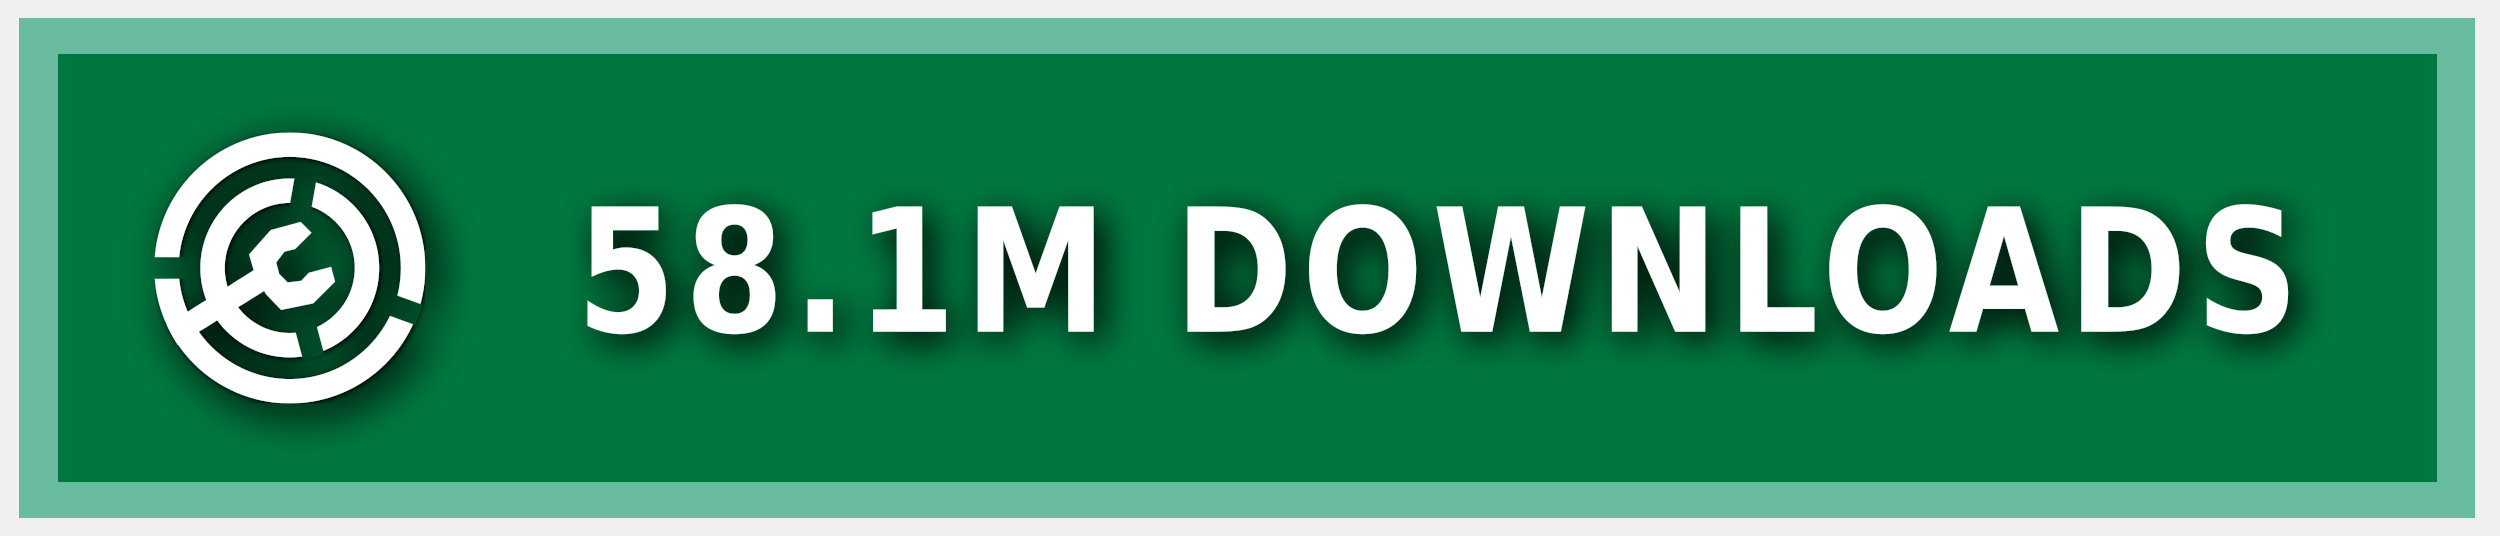
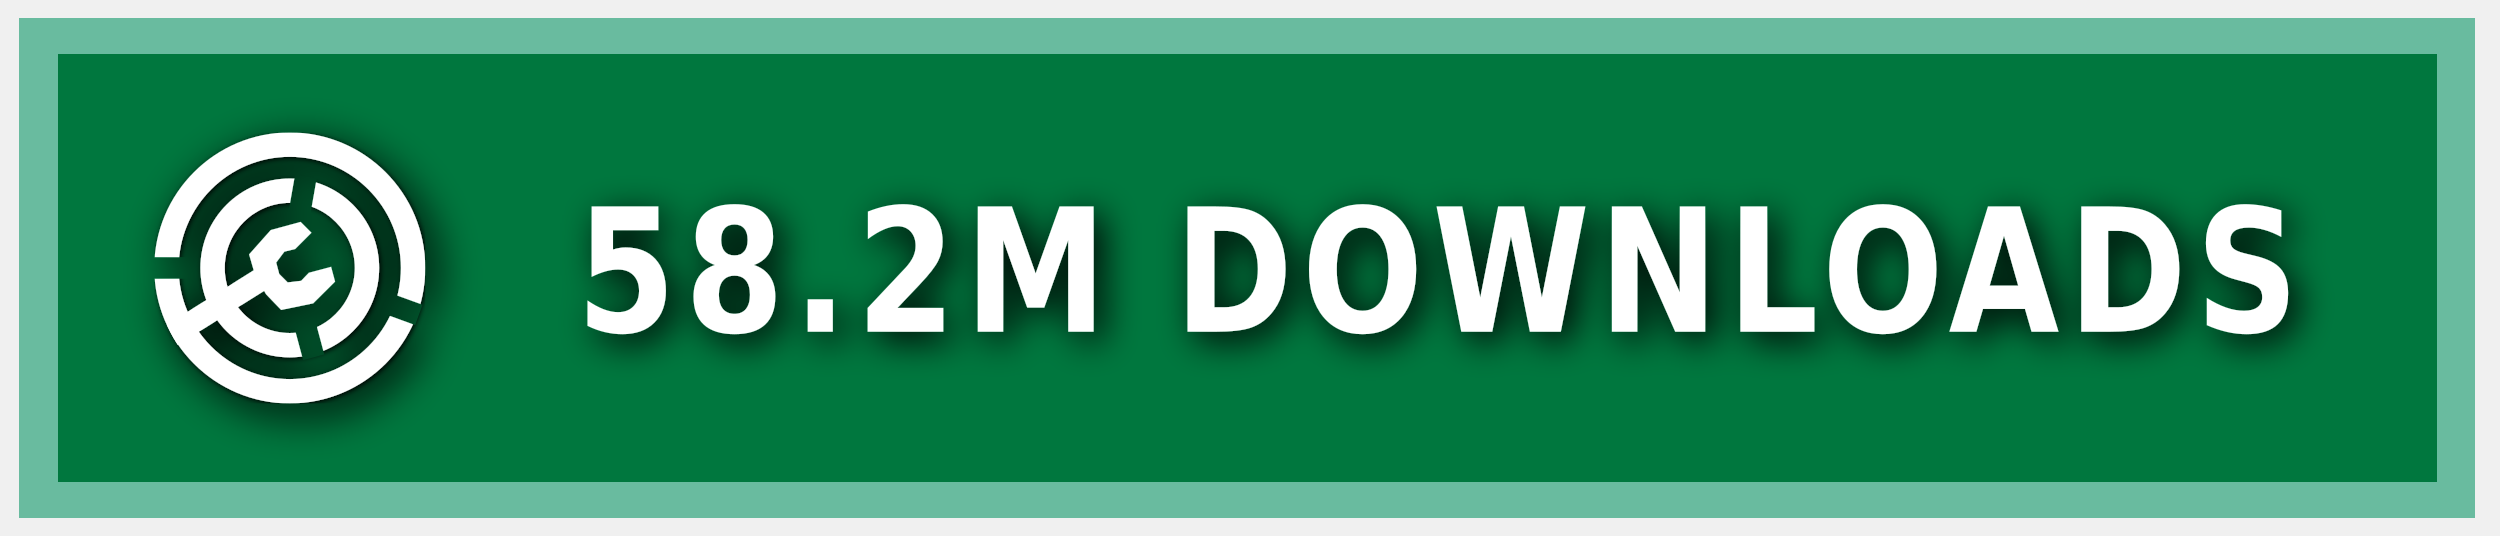
<svg xmlns="http://www.w3.org/2000/svg" xmlns:ns1="https://boxy-svg.com" width="140" height="30" role="img" aria-label="MODRINTH">
  <style> g:not(.noshadow) { filter: drop-shadow(0.5px 0.5px 1.0px black); } </style>
  <defs>
    <ns1:guide x="121.656" y="10.118" angle="90" />
    <ns1:guide x="127.198" y="17.628" angle="90" />
    <ns1:guide x="8.199" y="-3.08" angle="0" />
    <ns1:guide x="20.449" y="-4.101" angle="0" />
    <ns1:guide x="121.656" y="10.118" angle="90" />
    <ns1:guide x="127.198" y="17.628" angle="90" />
    <ns1:guide x="8.199" y="-3.08" angle="0" />
    <ns1:guide x="20.449" y="-4.101" angle="0" />
  </defs>
  <g class="noshadow" shape-rendering="crispEdges" style="" transform="matrix(1.074564, 0, 0, 1, 0, 0)">
    <rect x="1" y="1" width="128" height="28" style="fill: #00954E;" />
    <rect x="1" y="1" width="128" height="28" style="fill: rgba(0, 0, 0, 0.2);" />
    <rect x="2" y="2" width="126" height="26" style="fill: none; stroke-width:2px; stroke: rgba(211, 255, 255, 0.5);" />
  </g>
  <g fill-rule="evenodd" stroke-linejoin="round" stroke-miterlimit="1.5" clip-rule="evenodd" transform="matrix(1.2, 0, 0, 1.2, -1.2, -1.5)">
    <path fill="none" d="M 8.199 7.432 L 20.846 7.432 L 20.846 20.079 L 8.199 20.079 L 8.199 7.432 Z" style="" />
    <g clip-path="url(#a)" transform="matrix(0.126469, 0, 0, 0.126469, 8.198999, 7.431019)" style="">
      <path fill="#ffffff" d="M50 17c18.207 0 32.988 14.787 32.988 33S68.207 83 50 83 17.012 68.213 17.012 50 31.793 17 50 17Zm0 9c13.24 0 23.988 10.755 23.988 24S63.24 74 50 74 26.012 63.245 26.012 50 36.76 26 50 26Z" />
    </g>
    <g clip-path="url(#b)" transform="matrix(0.126469, 0, 0, 0.126469, 8.198999, 7.431019)" style="">
      <path fill="#ffffff" d="M50 0c27.596 0 50 22.404 50 50s-22.404 50-50 50S0 77.596 0 50 22.404 0 50 0Zm0 9c22.629 0 41 18.371 41 41S72.629 91 50 91 9 72.629 9 50 27.371 9 50 9Z" />
    </g>
    <g class="noshadow" clip-path="url(#c)" transform="matrix(0.112383, 0, 0, 0.122032, 8.268063, 7.737635)" style="">
      <path fill="none" stroke="#ffffff" stroke-width="9" d="M 50 50 L 5.171 75.882" />
    </g>
    <path fill="#ffffff" d="M 12.909 14.103 L 12.625 13.123 L 13.637 11.985 L 15.028 11.605 L 15.534 12.111 L 14.775 12.87 L 14.269 12.996 L 13.89 13.502 L 14.032 14.038 L 14.425 14.429 L 15.053 14.354 L 15.415 13.979 L 16.452 13.701 L 16.637 14.392 L 15.613 15.407 L 14.121 15.714 L 13.415 14.979 L 12.909 14.103 Z" style="" />
    <clipPath id="clip-1">
      <path d="M50 0c27.596 0 50 22.404 50 50s-22.404 50-50 50S0 77.596 0 50 22.404 0 50 0Zm0 39.549c5.768 0 10.451 4.683 10.451 10.451 0 5.768-4.683 10.451-10.451 10.451-5.768 0-10.451-4.683-10.451-10.451 0-5.768 4.683-10.451 10.451-10.451Z" />
    </clipPath>
    <g class="noshadow" clip-path="url(#clip-1)" transform="matrix(0.064459, 0.010209, -0.018807, 0.118741, -9.215255, -61.72825)" style="transform-origin: 27.985px 74.177px;">
      <path fill="none" stroke="#ffffff" stroke-width="9" d="M 49.29 67.75 L 6.679 80.603" style="" />
    </g>
  </g>
  <g>
    <clipPath id="a">
      <path fill-rule="evenodd" stroke-linejoin="round" stroke-miterlimit="1.5" clip-rule="evenodd" d="M100 0H0v100h100V0ZM46.002 49.295l.076 1.757 8.83 32.963 7.843-2.102-8.596-32.094 5.804-32.932-7.997-1.41-5.96 33.818Z" />
    </clipPath>
    <clipPath id="b">
      <path d="M0 0v46h50l1.368.241L99 63.578l-2.736 7.517L49.295 54H0v46h100V0H0Z" />
    </clipPath>
    <clipPath id="c">
      <path d="M50 0c27.596 0 50 22.404 50 50s-22.404 50-50 50S0 77.596 0 50 22.404 0 50 0Zm0 39.549c5.768 0 10.451 4.683 10.451 10.451 0 5.768-4.683 10.451-10.451 10.451-5.768 0-10.451-4.683-10.451-10.451 0-5.768 4.683-10.451 10.451-10.451Z" />
    </clipPath>
  </g>
  <g fill="#fff" text-anchor="middle" font-family="Verdana,Geneva,DejaVu Sans,sans-serif" text-rendering="geometricPrecision" font-size="100" transform="matrix(1, 0, 0, 1, 13, 0)">
-     <text style="font-size: 80px; font-weight: 700; white-space: pre;" transform="matrix(0.1, 0, 0, 0.120296, 0, -3.678133)" x="675" y="185" letter-spacing="5">58.1M DOWNLOADS</text>
+     <text style="font-size: 80px; font-weight: 700; white-space: pre;" transform="matrix(0.1, 0, 0, 0.120296, 0, -3.678133)" x="675" y="185" letter-spacing="5">58.2M DOWNLOADS</text>
  </g>
</svg>
